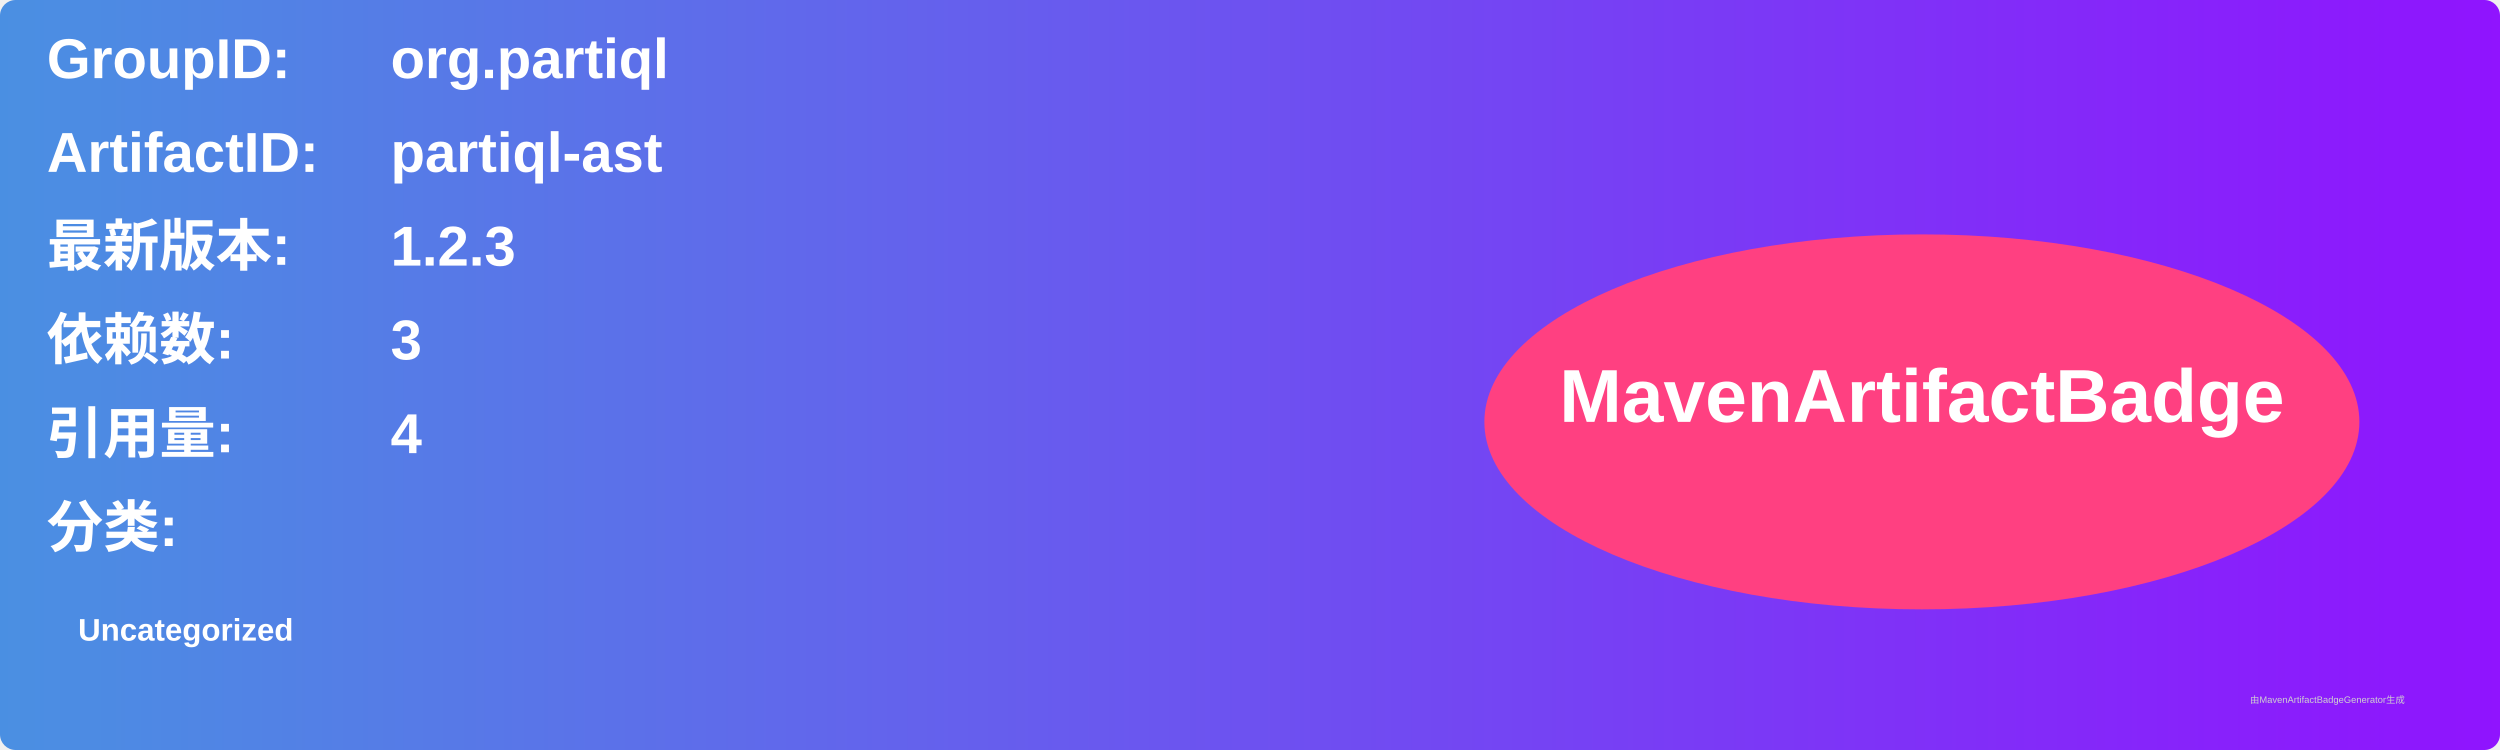
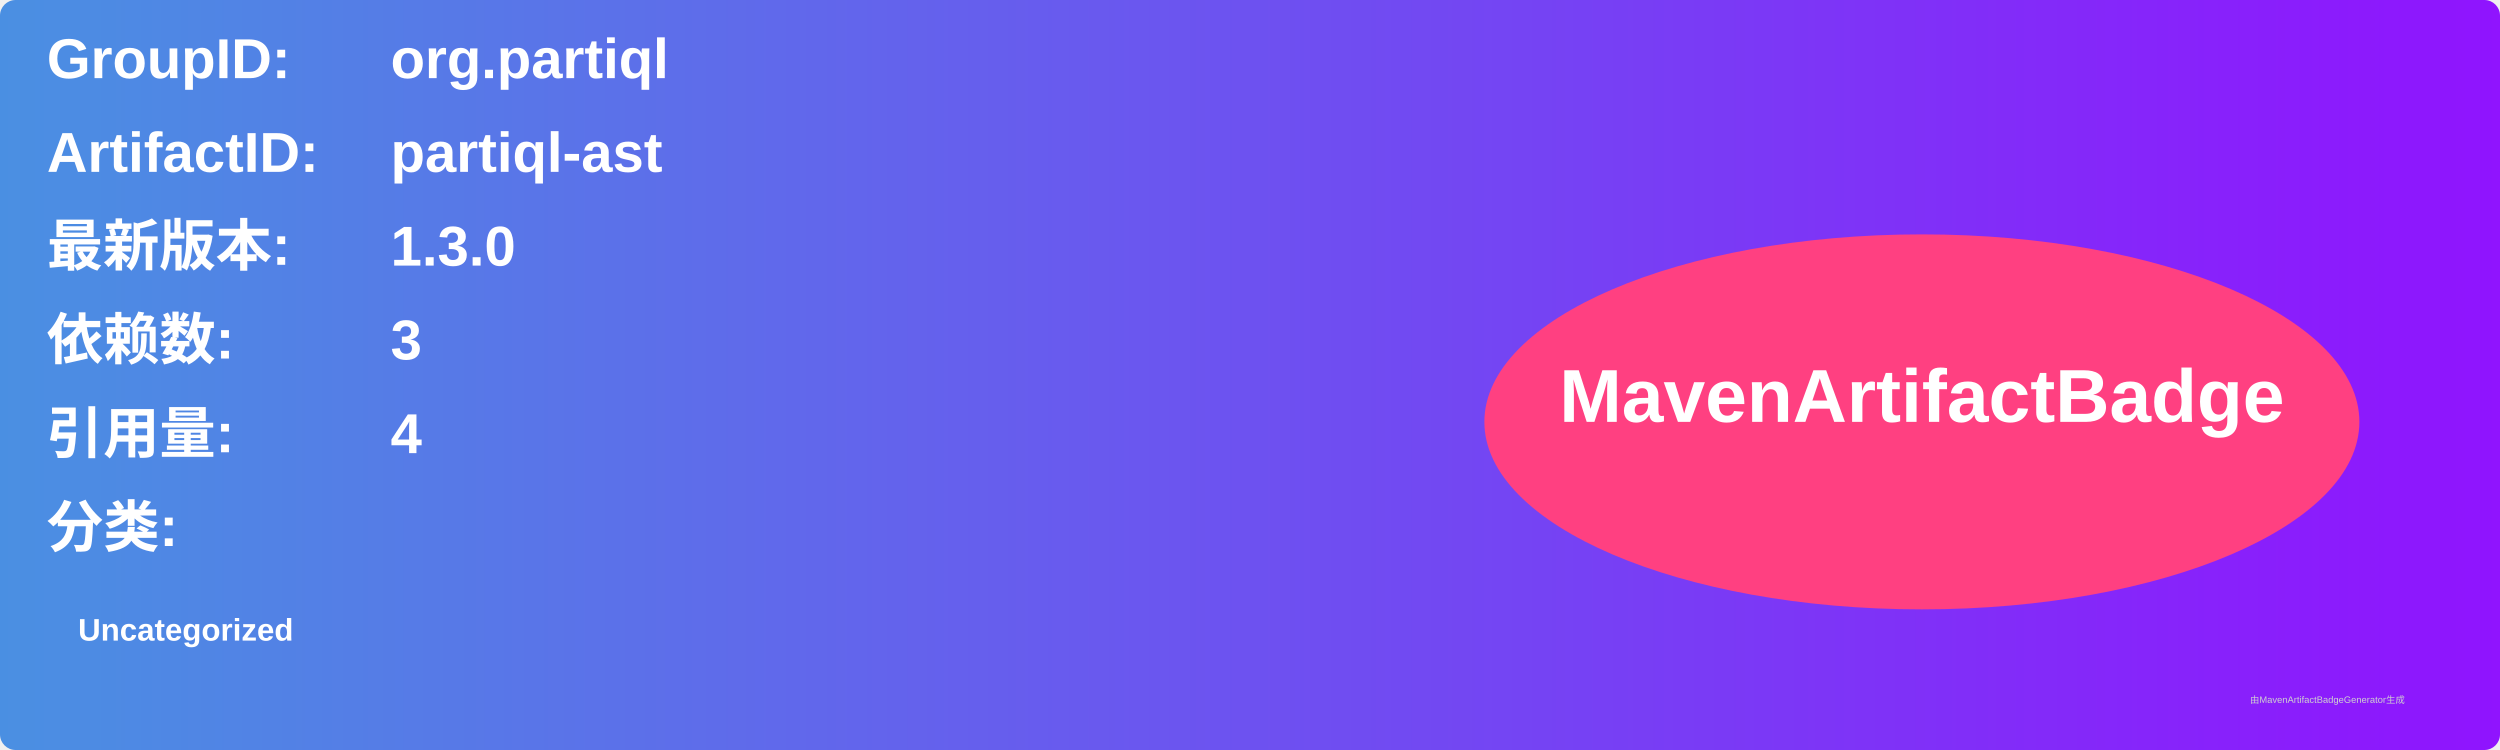
<svg xmlns="http://www.w3.org/2000/svg" width="800" height="240" viewBox="0 0 800 240">
  <linearGradient id="grad" x1="0%" y1="0%" x2="100%" y2="0%">
    <stop offset="0%" stop-color="#4a90e2" />
    <stop offset="100%" stop-color="#9013fe" />
  </linearGradient>
  <rect width="100%" height="100%" rx="5" ry="5" fill="url(#grad)" />
  <g transform="translate(15, 15)">
    <text x="0" y="10" font-family="Arial" font-size="18" fill="white" font-weight="bold" width="260">GroupID:</text>
    <text x="110" y="10" font-family="Arial" font-size="18" fill="white" font-weight="bold" width="460">org.partiql</text>
    <text x="0" y="40" font-family="Arial" font-size="18" fill="white" font-weight="bold" width="260">ArtifactID:</text>
    <text x="110" y="40" font-family="Arial" font-size="18" fill="white" font-weight="bold" width="460">partiql-ast</text>
    <text x="0" y="70" font-family="Arial" font-size="18" fill="white" font-weight="bold">最新版本:</text>
    <text x="110" y="70" font-family="Arial" font-size="18" fill="white" font-weight="bold">
-       <tspan font-weight="bold">1.2.3</tspan>
+       <tspan font-weight="bold">1.3.0</tspan>
    </text>
    <text x="0" y="100" font-family="Arial" font-size="18" fill="white" font-weight="bold">依赖数: </text>
    <text x="110" y="100" font-family="Arial" font-size="18" fill="white">
      <tspan font-weight="bold">3</tspan>
    </text>
    <text x="0" y="130" font-family="Arial" font-size="18" fill="white" font-weight="bold">引用量: </text>
    <text x="110" y="130" font-family="Arial" font-size="18" fill="white">
      <tspan font-weight="bold">4</tspan>
    </text>
    <text x="0" y="160" font-family="Arial" font-size="18" fill="white" font-weight="bold">分类:</text>
    <text x="10" y="190" font-family="Arial" font-size="10" fill="white">
      <tspan font-weight="bold">Uncategorized</tspan>
    </text>
    <ellipse cx="600" cy="120" rx="140" ry="60" fill="#ff4081" />
    <text x="600" y="120" text-anchor="middle" font-family="Arial" font-size="24" fill="white" font-weight="bold">MavenArtifactBadge</text>
  </g>
  <text x="720" y="225" font-family="Arial" font-size="3" fill="#d0d0d0">由MavenArtifactBadgeGenerator生成</text>
</svg>
